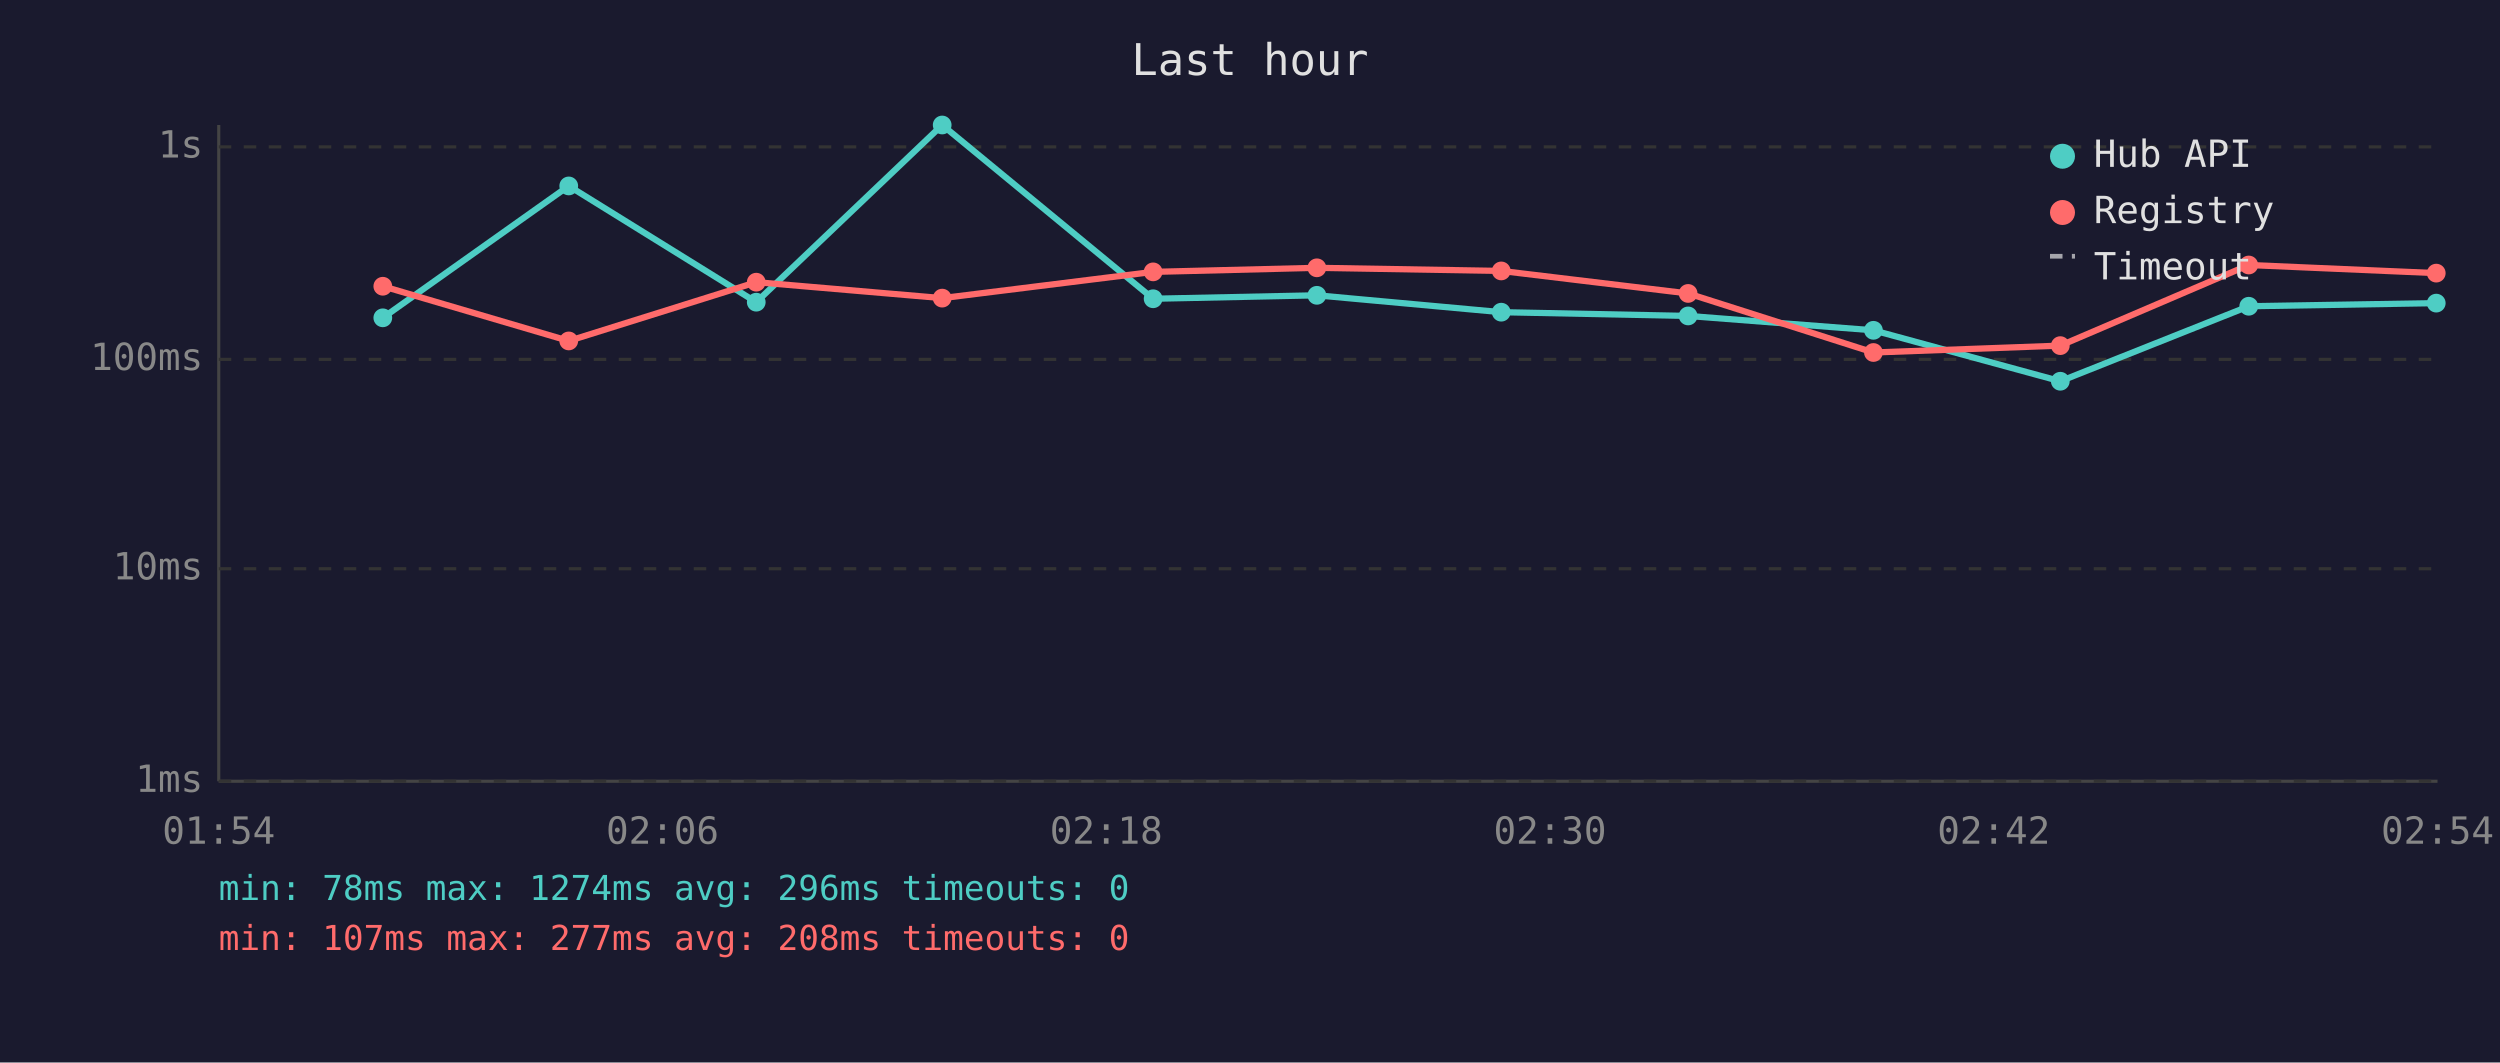
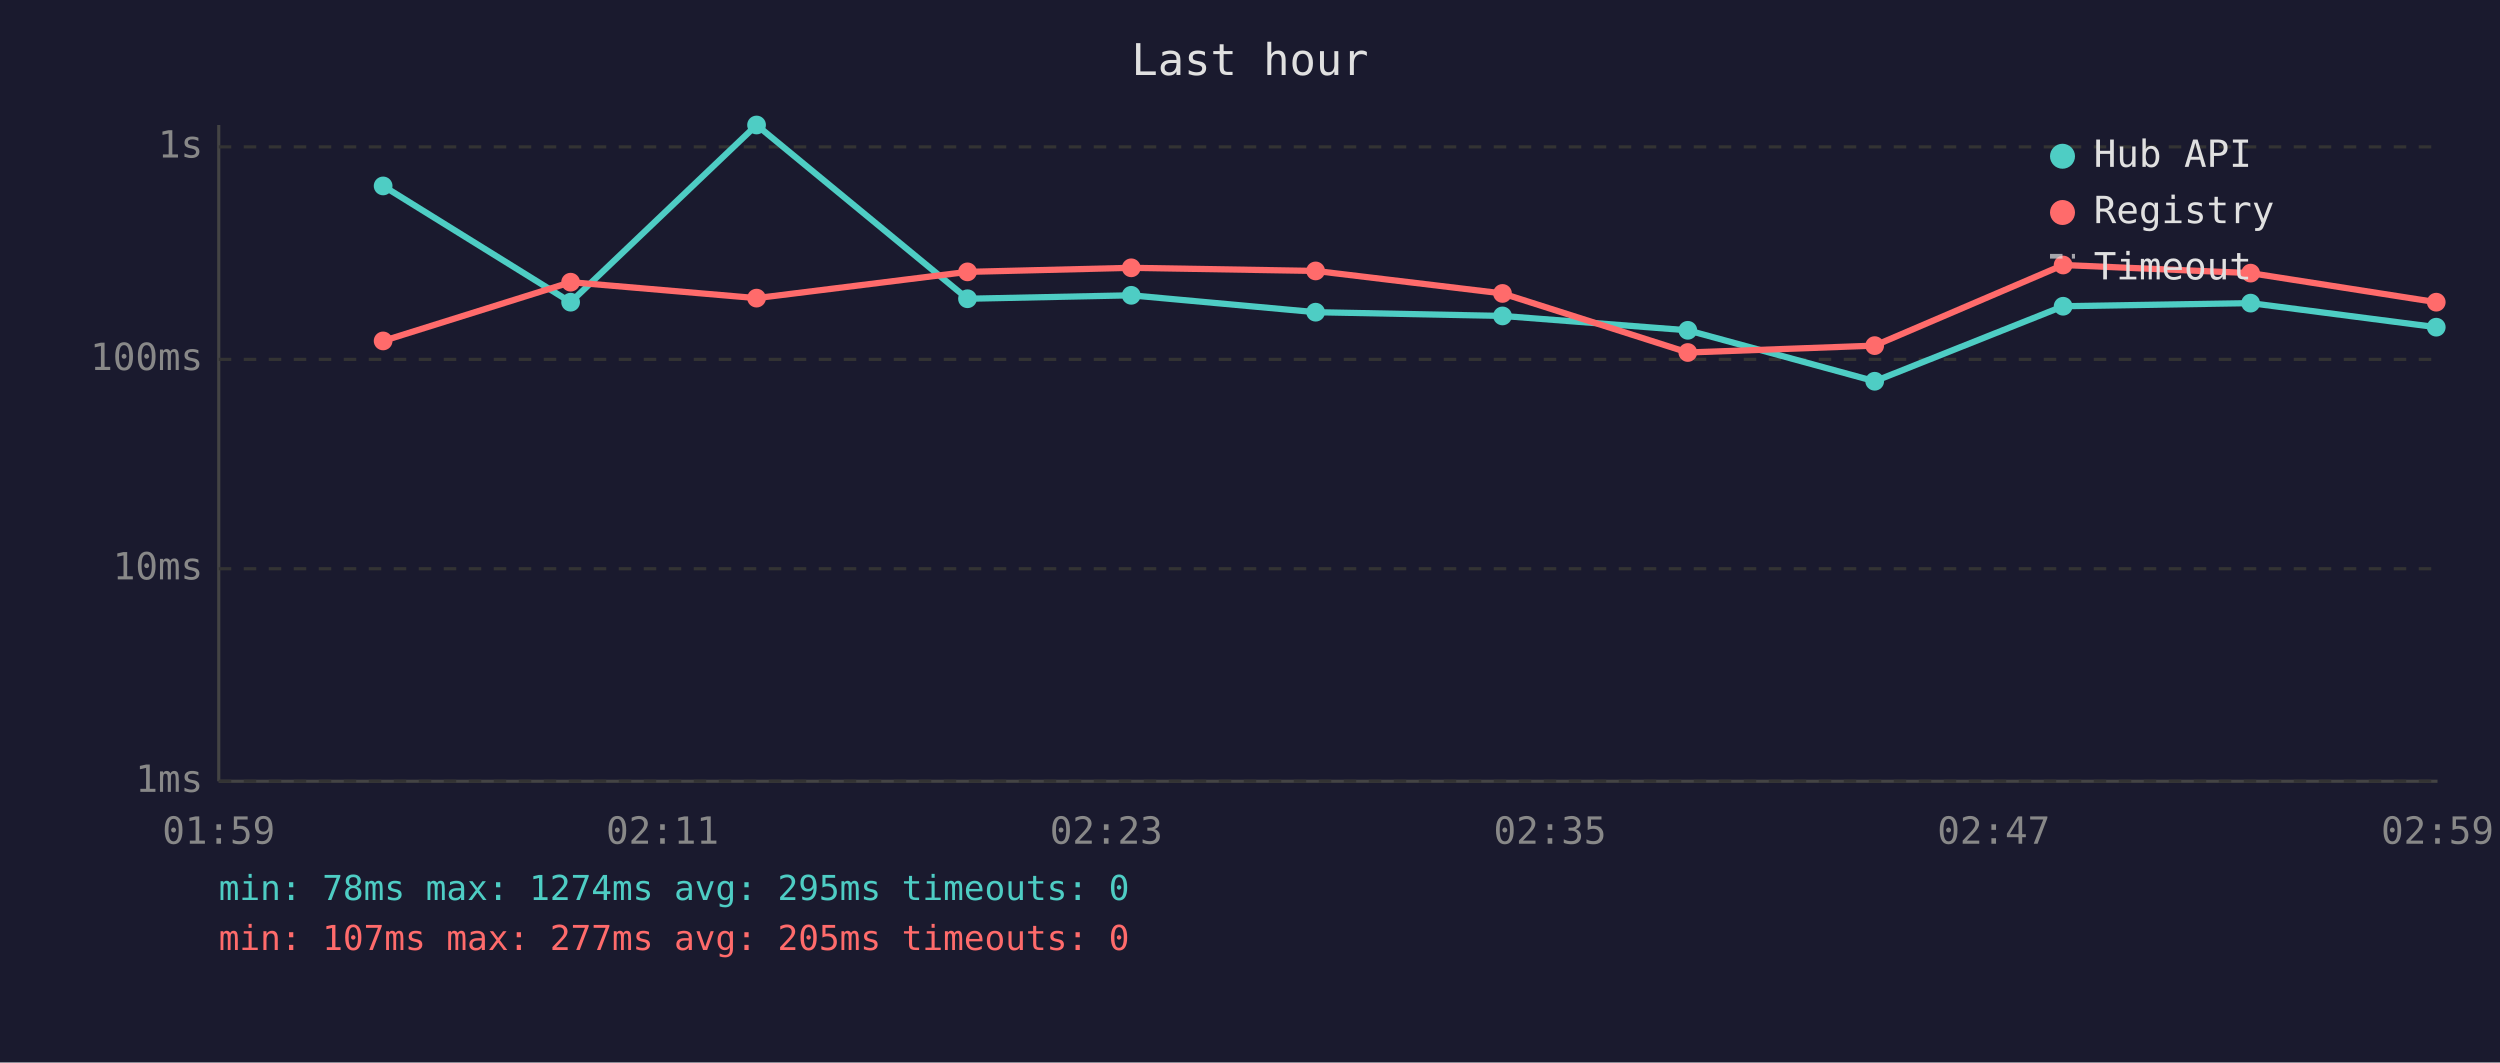
<svg xmlns="http://www.w3.org/2000/svg" viewBox="0 0 800 340" font-family="monospace" font-size="12">
  <rect width="800" height="340" fill="#1a1a2e" />
  <text x="400" y="24" fill="#e0e0e0" font-size="14" text-anchor="middle">Last hour</text>
  <line x1="70" y1="40" x2="70" y2="250" stroke="#444" stroke-width="1" />
  <line x1="70" y1="250" x2="780" y2="250" stroke="#444" stroke-width="1" />
  <line x1="70" y1="250" x2="780" y2="250" stroke="#333" stroke-width="1" stroke-dasharray="4" />
  <text x="65" y="250" fill="#888" text-anchor="end" dominant-baseline="middle">1ms</text>
  <line x1="70" y1="182" x2="780" y2="182" stroke="#333" stroke-width="1" stroke-dasharray="4" />
  <text x="65" y="182" fill="#888" text-anchor="end" dominant-baseline="middle">10ms</text>
  <line x1="70" y1="115" x2="780" y2="115" stroke="#333" stroke-width="1" stroke-dasharray="4" />
  <text x="65" y="115" fill="#888" text-anchor="end" dominant-baseline="middle">100ms</text>
  <line x1="70" y1="47" x2="780" y2="47" stroke="#333" stroke-width="1" stroke-dasharray="4" />
  <text x="65" y="47" fill="#888" text-anchor="end" dominant-baseline="middle">1s</text>
-   <text x="70" y="270" fill="#888" text-anchor="middle">01:54</text>
-   <text x="212" y="270" fill="#888" text-anchor="middle">02:06</text>
-   <text x="354" y="270" fill="#888" text-anchor="middle">02:18</text>
-   <text x="496" y="270" fill="#888" text-anchor="middle">02:30</text>
-   <text x="638" y="270" fill="#888" text-anchor="middle">02:42</text>
-   <text x="780" y="270" fill="#888" text-anchor="middle">02:54</text>
-   <polyline points="122.5,101.7 182.0,59.5 242.0,96.7 301.5,40.0 369.0,95.6 421.4,94.5 480.4,99.9 540.2,101.1 599.5,105.7 659.3,122.0 719.6,98.0 779.6,97.0" fill="none" stroke="#4ecdc4" stroke-width="2" opacity="1" />
-   <circle cx="122.5" cy="101.7" r="3" fill="#4ecdc4" />
-   <circle cx="182.0" cy="59.5" r="3" fill="#4ecdc4" />
-   <circle cx="242.0" cy="96.7" r="3" fill="#4ecdc4" />
-   <circle cx="301.5" cy="40.0" r="3" fill="#4ecdc4" />
-   <circle cx="369.0" cy="95.6" r="3" fill="#4ecdc4" />
-   <circle cx="421.4" cy="94.5" r="3" fill="#4ecdc4" />
-   <circle cx="480.4" cy="99.9" r="3" fill="#4ecdc4" />
-   <circle cx="540.2" cy="101.1" r="3" fill="#4ecdc4" />
-   <circle cx="599.5" cy="105.7" r="3" fill="#4ecdc4" />
-   <circle cx="659.3" cy="122.0" r="3" fill="#4ecdc4" />
-   <circle cx="719.6" cy="98.0" r="3" fill="#4ecdc4" />
-   <circle cx="779.6" cy="97.0" r="3" fill="#4ecdc4" />
-   <polyline points="122.5,91.6 182.0,109.1 242.0,90.3 301.5,95.4 369.0,87.0 421.4,85.7 480.4,86.7 540.2,93.9 599.5,112.8 659.3,110.6 719.6,84.8 779.6,87.4" fill="none" stroke="#ff6b6b" stroke-width="2" opacity="1" />
-   <circle cx="122.5" cy="91.6" r="3" fill="#ff6b6b" />
-   <circle cx="182.0" cy="109.1" r="3" fill="#ff6b6b" />
-   <circle cx="242.0" cy="90.3" r="3" fill="#ff6b6b" />
-   <circle cx="301.5" cy="95.4" r="3" fill="#ff6b6b" />
-   <circle cx="369.0" cy="87.0" r="3" fill="#ff6b6b" />
-   <circle cx="421.4" cy="85.7" r="3" fill="#ff6b6b" />
-   <circle cx="480.4" cy="86.7" r="3" fill="#ff6b6b" />
-   <circle cx="540.2" cy="93.9" r="3" fill="#ff6b6b" />
-   <circle cx="599.5" cy="112.8" r="3" fill="#ff6b6b" />
-   <circle cx="659.3" cy="110.6" r="3" fill="#ff6b6b" />
-   <circle cx="719.6" cy="84.8" r="3" fill="#ff6b6b" />
-   <circle cx="779.6" cy="87.4" r="3" fill="#ff6b6b" />
+   <text x="70" y="270" fill="#888" text-anchor="middle">01:59</text>
+   <text x="212" y="270" fill="#888" text-anchor="middle">02:11</text>
+   <text x="354" y="270" fill="#888" text-anchor="middle">02:23</text>
+   <text x="496" y="270" fill="#888" text-anchor="middle">02:35</text>
+   <text x="638" y="270" fill="#888" text-anchor="middle">02:47</text>
+   <text x="780" y="270" fill="#888" text-anchor="middle">02:59</text>
+   <polyline points="122.6,59.5 182.6,96.7 242.1,40.0 309.6,95.6 362.0,94.5 421.0,99.9 480.8,101.1 540.1,105.7 599.9,122.0 660.2,98.0 720.2,97.0 779.6,104.7" fill="none" stroke="#4ecdc4" stroke-width="2" opacity="1" />
+   <circle cx="122.6" cy="59.5" r="3" fill="#4ecdc4" />
+   <circle cx="182.6" cy="96.7" r="3" fill="#4ecdc4" />
+   <circle cx="242.1" cy="40.0" r="3" fill="#4ecdc4" />
+   <circle cx="309.6" cy="95.6" r="3" fill="#4ecdc4" />
+   <circle cx="362.0" cy="94.5" r="3" fill="#4ecdc4" />
+   <circle cx="421.0" cy="99.9" r="3" fill="#4ecdc4" />
+   <circle cx="480.8" cy="101.1" r="3" fill="#4ecdc4" />
+   <circle cx="540.1" cy="105.7" r="3" fill="#4ecdc4" />
+   <circle cx="599.9" cy="122.0" r="3" fill="#4ecdc4" />
+   <circle cx="660.2" cy="98.0" r="3" fill="#4ecdc4" />
+   <circle cx="720.2" cy="97.0" r="3" fill="#4ecdc4" />
+   <circle cx="779.6" cy="104.7" r="3" fill="#4ecdc4" />
+   <polyline points="122.6,109.1 182.6,90.3 242.1,95.4 309.6,87.0 362.0,85.7 421.0,86.7 480.8,93.9 540.1,112.8 599.9,110.6 660.2,84.8 720.2,87.4 779.6,96.7" fill="none" stroke="#ff6b6b" stroke-width="2" opacity="1" />
+   <circle cx="122.6" cy="109.1" r="3" fill="#ff6b6b" />
+   <circle cx="182.6" cy="90.3" r="3" fill="#ff6b6b" />
+   <circle cx="242.1" cy="95.4" r="3" fill="#ff6b6b" />
+   <circle cx="309.6" cy="87.0" r="3" fill="#ff6b6b" />
+   <circle cx="362.0" cy="85.7" r="3" fill="#ff6b6b" />
+   <circle cx="421.0" cy="86.7" r="3" fill="#ff6b6b" />
+   <circle cx="480.8" cy="93.9" r="3" fill="#ff6b6b" />
+   <circle cx="540.1" cy="112.8" r="3" fill="#ff6b6b" />
+   <circle cx="599.9" cy="110.6" r="3" fill="#ff6b6b" />
+   <circle cx="660.2" cy="84.8" r="3" fill="#ff6b6b" />
+   <circle cx="720.2" cy="87.4" r="3" fill="#ff6b6b" />
+   <circle cx="779.6" cy="96.7" r="3" fill="#ff6b6b" />
  <circle cx="660" cy="50" r="4" fill="#4ecdc4" />
  <text x="670" y="50" fill="#e0e0e0" dominant-baseline="middle">Hub API</text>
  <circle cx="660" cy="68" r="4" fill="#ff6b6b" />
  <text x="670" y="68" fill="#e0e0e0" dominant-baseline="middle">Registry</text>
  <line x1="656" y1="82" x2="664" y2="82" stroke="#e0e0e0" stroke-width="1.5" stroke-dasharray="4,3" opacity="0.7" />
  <text x="670" y="86" fill="#e0e0e0" dominant-baseline="middle">Timeout</text>
-   <text x="70" y="288" fill="#4ecdc4" font-size="11">min: 78ms  max: 1274ms  avg: 296ms  timeouts: 0</text>
-   <text x="70" y="304" fill="#ff6b6b" font-size="11">min: 107ms  max: 277ms  avg: 208ms  timeouts: 0</text>
+   <text x="70" y="288" fill="#4ecdc4" font-size="11">min: 78ms  max: 1274ms  avg: 295ms  timeouts: 0</text>
+   <text x="70" y="304" fill="#ff6b6b" font-size="11">min: 107ms  max: 277ms  avg: 205ms  timeouts: 0</text>
</svg>
